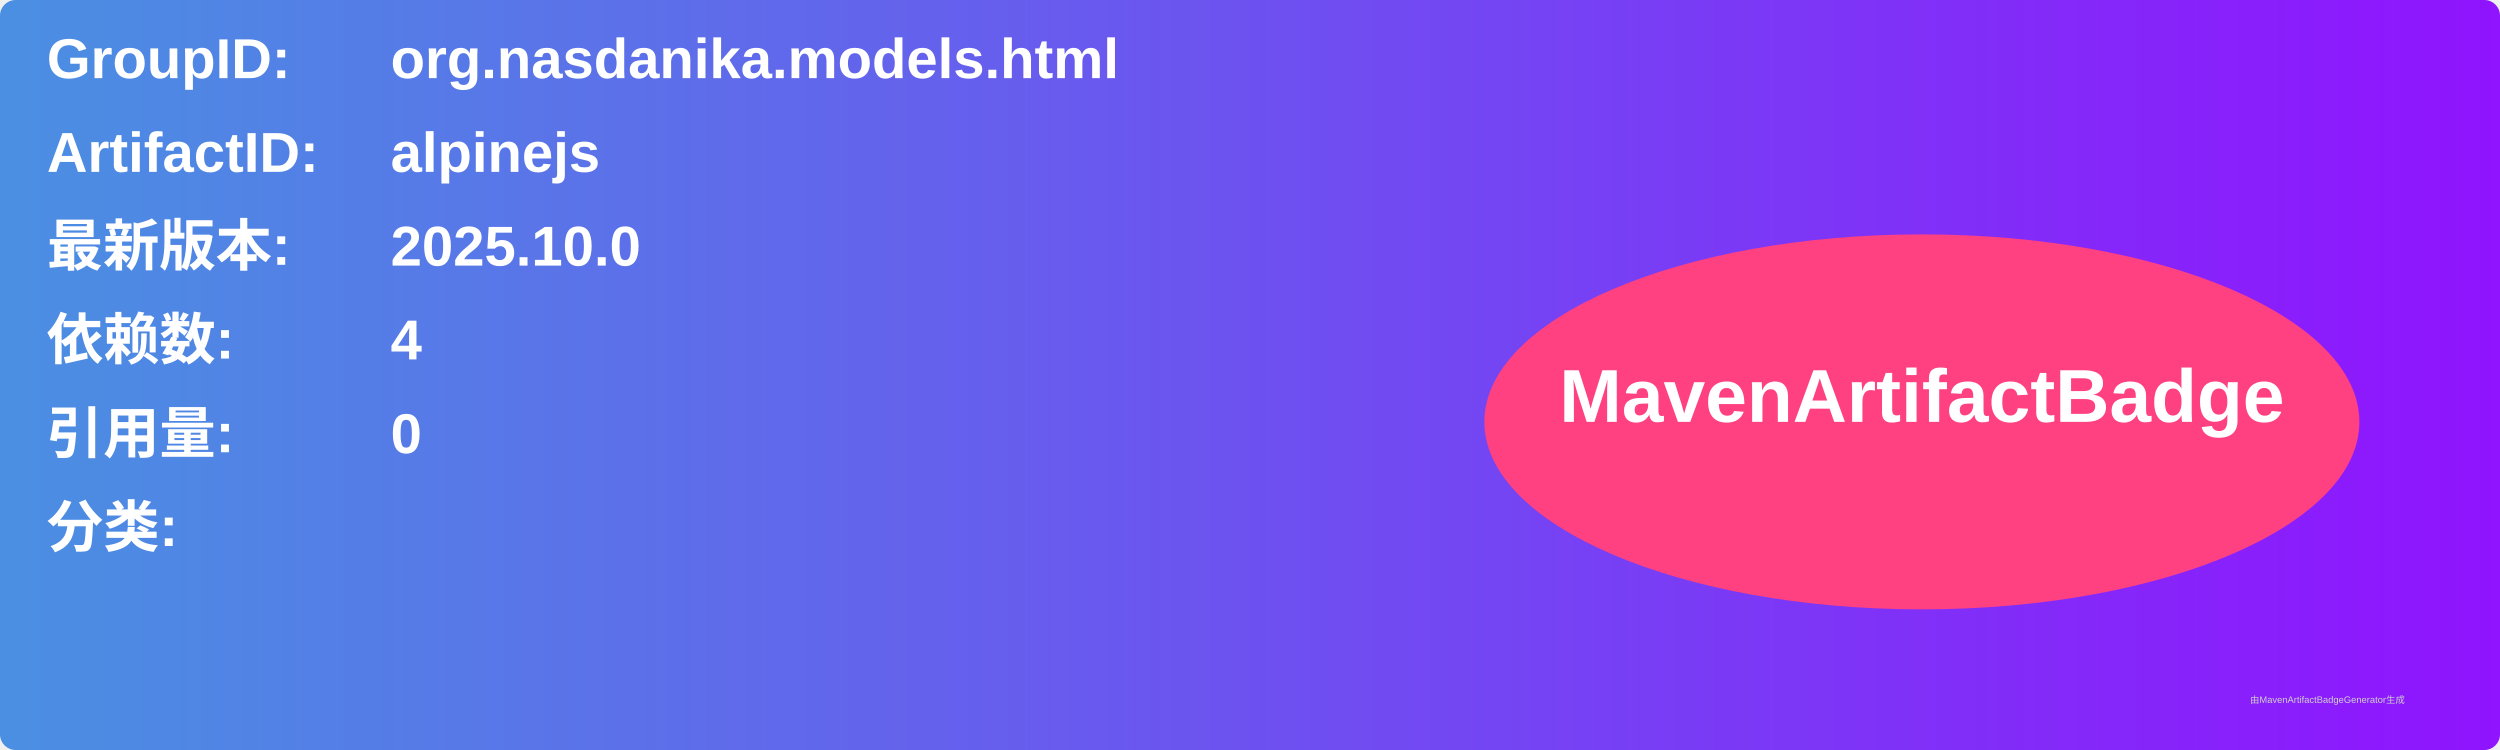
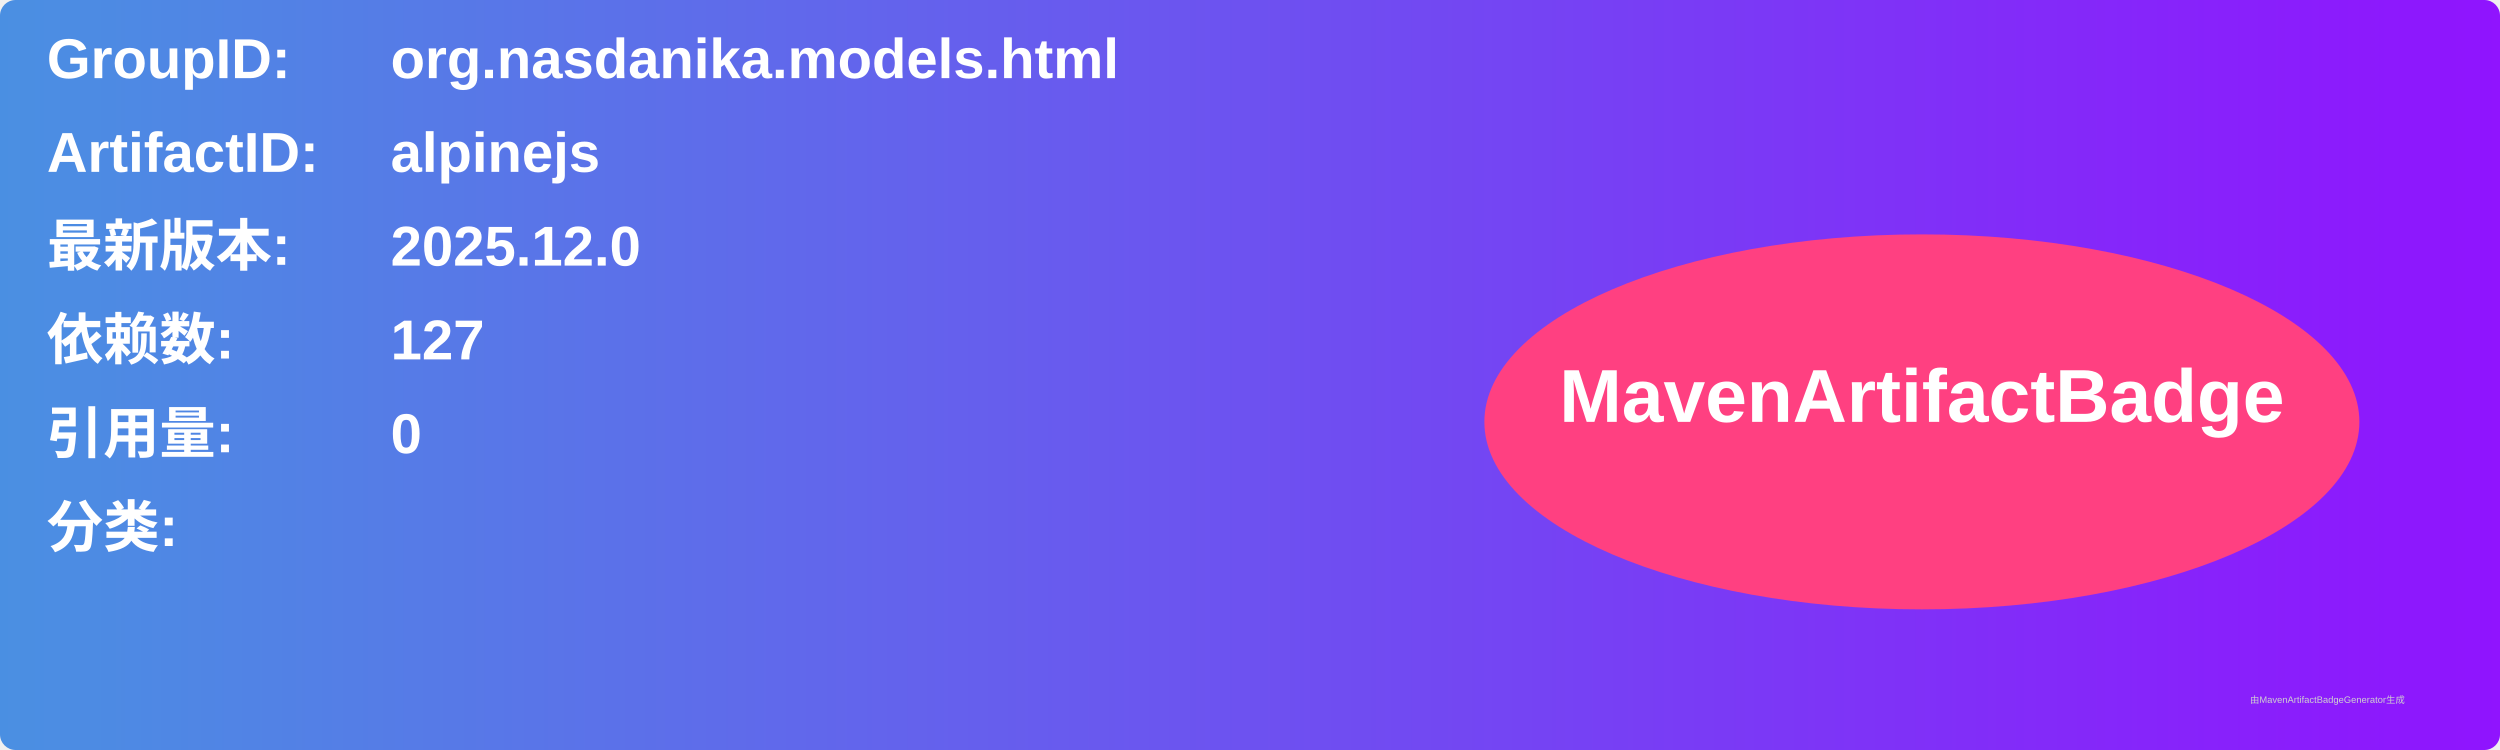
<svg xmlns="http://www.w3.org/2000/svg" width="800" height="240" viewBox="0 0 800 240">
  <linearGradient id="grad" x1="0%" y1="0%" x2="100%" y2="0%">
    <stop offset="0%" stop-color="#4a90e2" />
    <stop offset="100%" stop-color="#9013fe" />
  </linearGradient>
  <rect width="100%" height="100%" rx="5" ry="5" fill="url(#grad)" />
  <g transform="translate(15, 15)">
    <text x="0" y="10" font-family="Arial" font-size="18" fill="white" font-weight="bold" width="260">GroupID:</text>
    <text x="110" y="10" font-family="Arial" font-size="18" fill="white" font-weight="bold" width="460">org.nasdanika.models.html</text>
    <text x="0" y="40" font-family="Arial" font-size="18" fill="white" font-weight="bold" width="260">ArtifactID:</text>
    <text x="110" y="40" font-family="Arial" font-size="18" fill="white" font-weight="bold" width="460">alpinejs</text>
    <text x="0" y="70" font-family="Arial" font-size="18" fill="white" font-weight="bold">最新版本:</text>
    <text x="110" y="70" font-family="Arial" font-size="18" fill="white" font-weight="bold">
-       <tspan font-weight="bold">2025.10.0</tspan>
+       <tspan font-weight="bold">2025.12.0</tspan>
    </text>
    <text x="0" y="100" font-family="Arial" font-size="18" fill="white" font-weight="bold">依赖数: </text>
    <text x="110" y="100" font-family="Arial" font-size="18" fill="white">
-       <tspan font-weight="bold">4</tspan>
+       <tspan font-weight="bold">127</tspan>
    </text>
    <text x="0" y="130" font-family="Arial" font-size="18" fill="white" font-weight="bold">引用量: </text>
    <text x="110" y="130" font-family="Arial" font-size="18" fill="white">
      <tspan font-weight="bold">0</tspan>
    </text>
    <text x="0" y="160" font-family="Arial" font-size="18" fill="white" font-weight="bold">分类:</text>
    <text x="10" y="190" font-family="Arial" font-size="10" fill="white">
      <tspan font-weight="bold" />
    </text>
    <ellipse cx="600" cy="120" rx="140" ry="60" fill="#ff4081" />
    <text x="600" y="120" text-anchor="middle" font-family="Arial" font-size="24" fill="white" font-weight="bold">MavenArtifactBadge</text>
  </g>
  <text x="720" y="225" font-family="Arial" font-size="3" fill="#d0d0d0">由MavenArtifactBadgeGenerator生成</text>
</svg>
